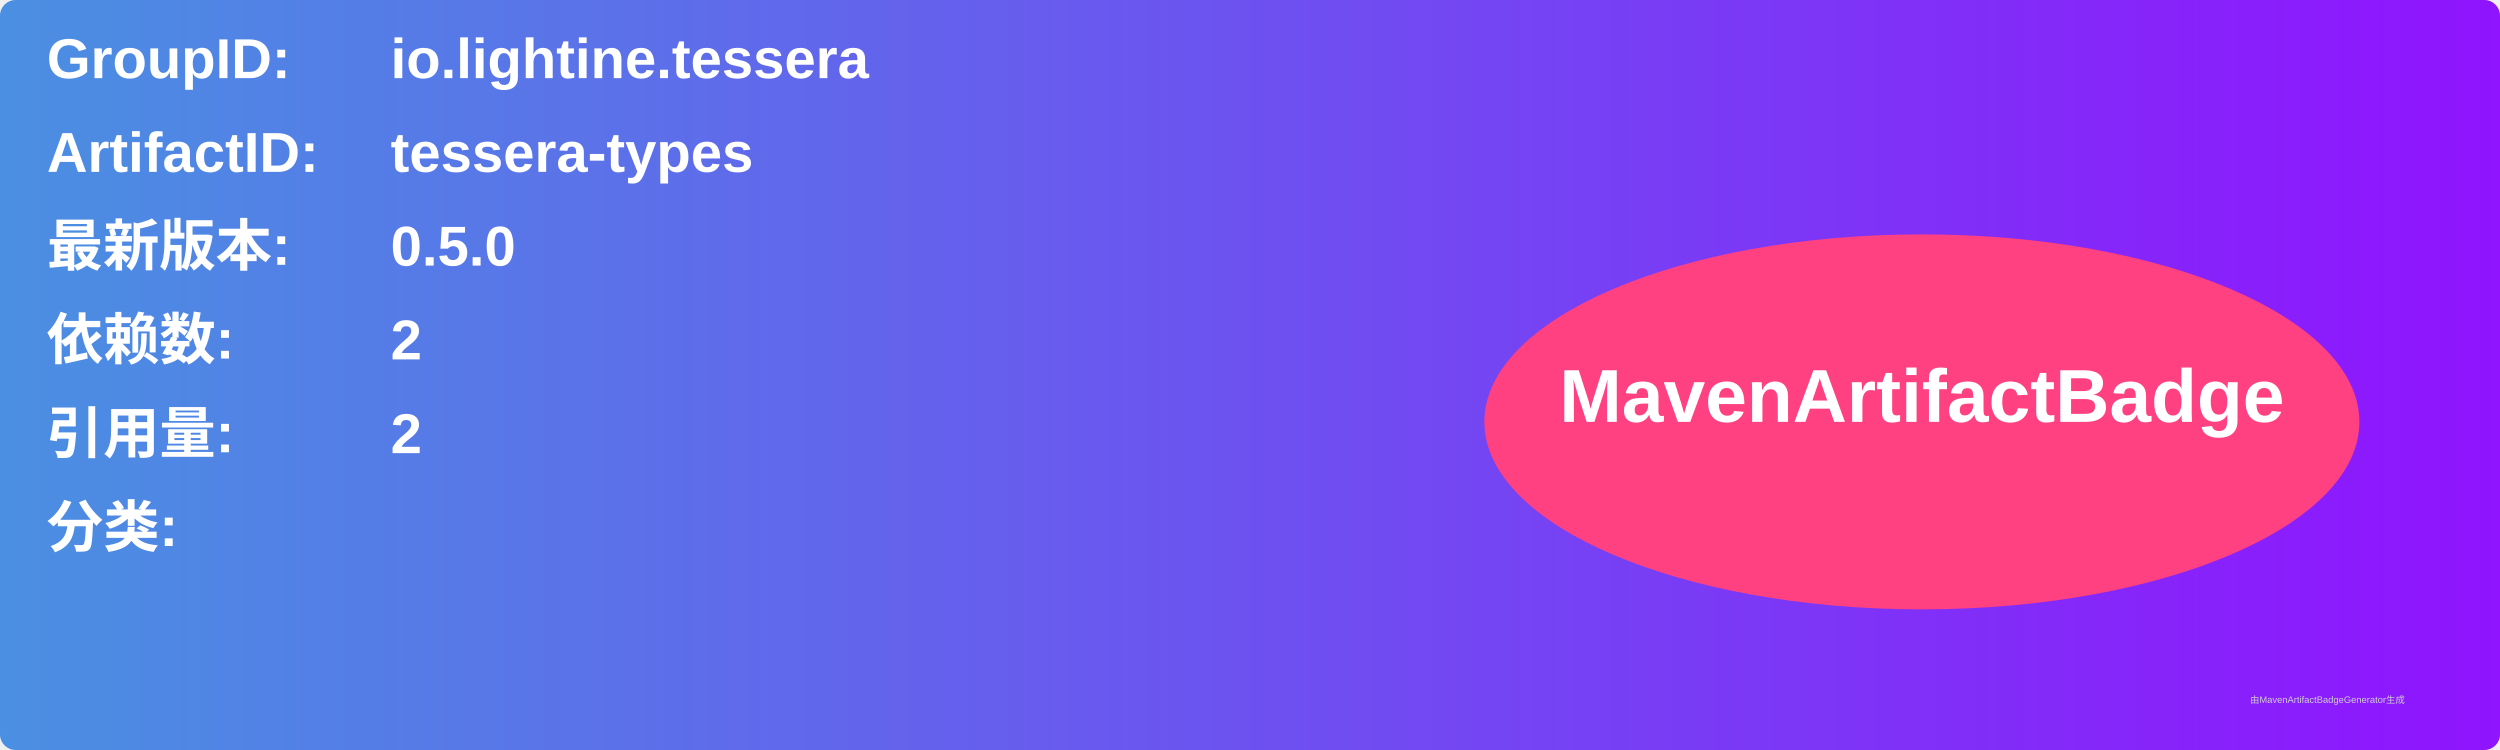
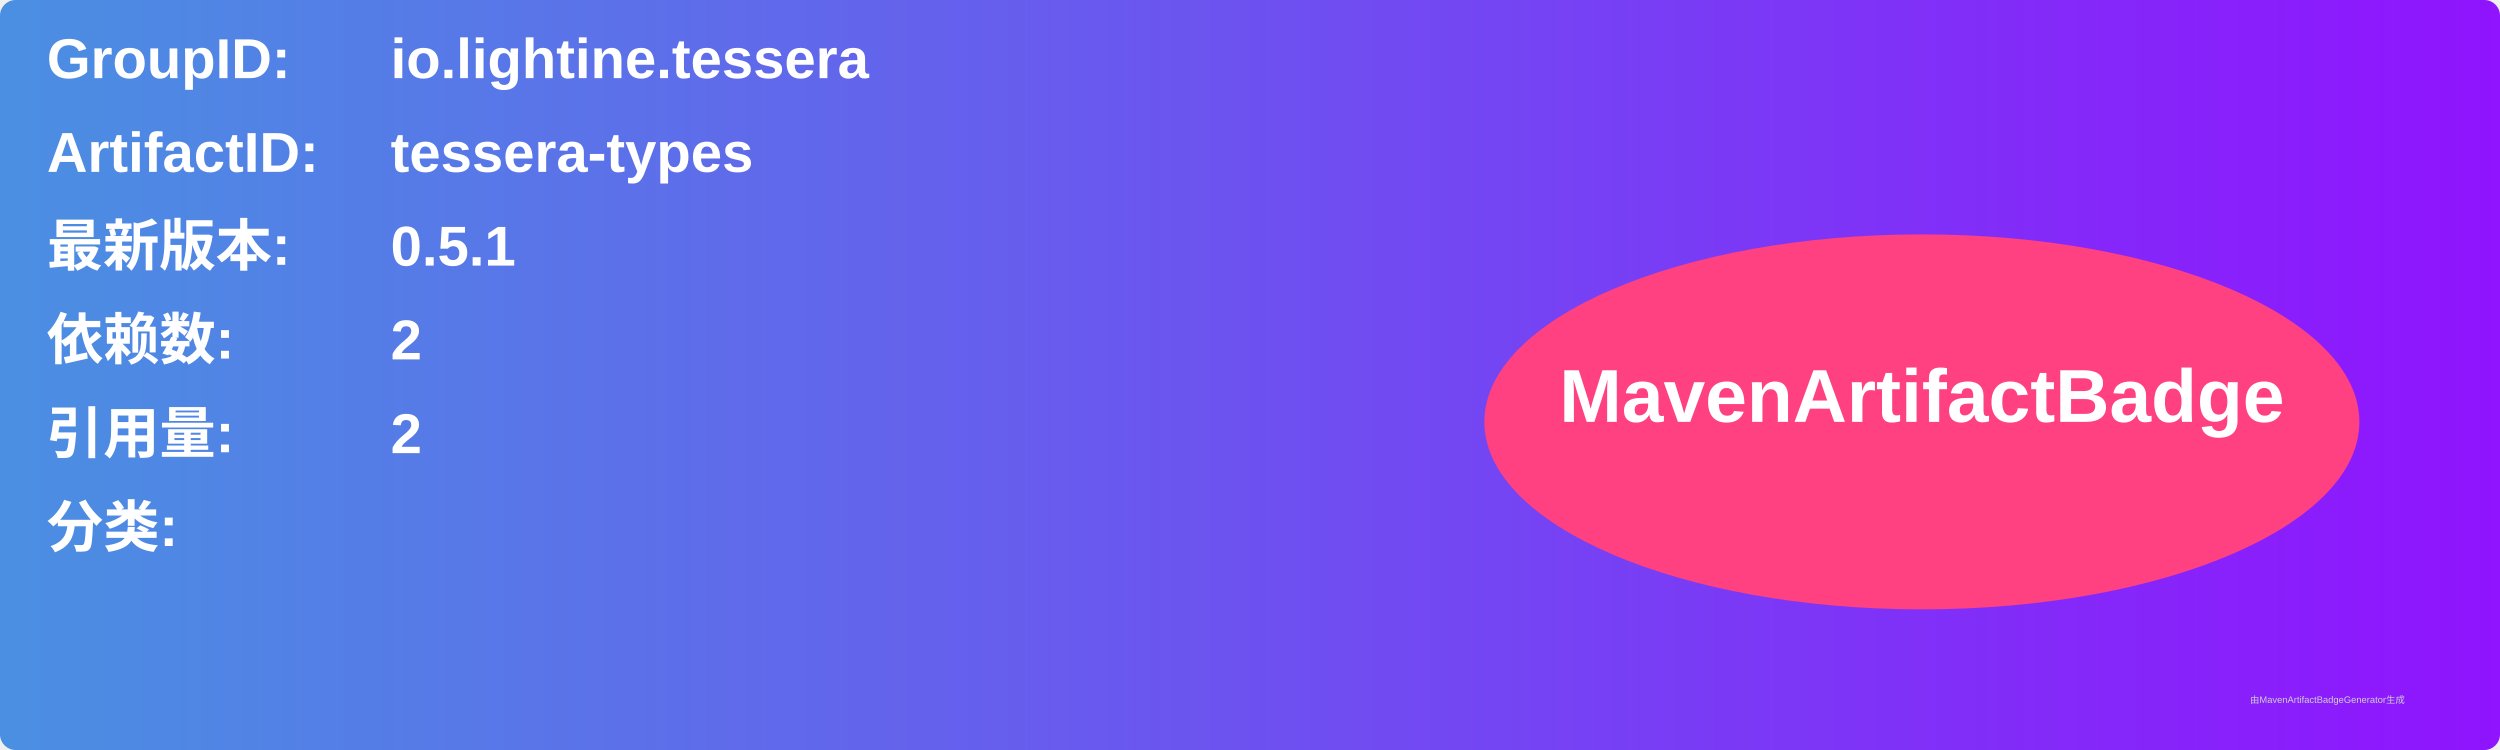
<svg xmlns="http://www.w3.org/2000/svg" width="800" height="240" viewBox="0 0 800 240">
  <linearGradient id="grad" x1="0%" y1="0%" x2="100%" y2="0%">
    <stop offset="0%" stop-color="#4a90e2" />
    <stop offset="100%" stop-color="#9013fe" />
  </linearGradient>
  <rect width="100%" height="100%" rx="5" ry="5" fill="url(#grad)" />
  <g transform="translate(15, 15)">
    <text x="0" y="10" font-family="Arial" font-size="18" fill="white" font-weight="bold" width="260">GroupID:</text>
    <text x="110" y="10" font-family="Arial" font-size="18" fill="white" font-weight="bold" width="460">io.lightine.tessera</text>
    <text x="0" y="40" font-family="Arial" font-size="18" fill="white" font-weight="bold" width="260">ArtifactID:</text>
    <text x="110" y="40" font-family="Arial" font-size="18" fill="white" font-weight="bold" width="460">tessera-types</text>
    <text x="0" y="70" font-family="Arial" font-size="18" fill="white" font-weight="bold">最新版本:</text>
    <text x="110" y="70" font-family="Arial" font-size="18" fill="white" font-weight="bold">
-       <tspan font-weight="bold">0.5.0</tspan>
+       <tspan font-weight="bold">0.5.1</tspan>
    </text>
    <text x="0" y="100" font-family="Arial" font-size="18" fill="white" font-weight="bold">依赖数: </text>
    <text x="110" y="100" font-family="Arial" font-size="18" fill="white">
      <tspan font-weight="bold">2</tspan>
    </text>
    <text x="0" y="130" font-family="Arial" font-size="18" fill="white" font-weight="bold">引用量: </text>
    <text x="110" y="130" font-family="Arial" font-size="18" fill="white">
      <tspan font-weight="bold">2</tspan>
    </text>
    <text x="0" y="160" font-family="Arial" font-size="18" fill="white" font-weight="bold">分类:</text>
    <text x="10" y="190" font-family="Arial" font-size="10" fill="white">
      <tspan font-weight="bold" />
    </text>
    <ellipse cx="600" cy="120" rx="140" ry="60" fill="#ff4081" />
    <text x="600" y="120" text-anchor="middle" font-family="Arial" font-size="24" fill="white" font-weight="bold">MavenArtifactBadge</text>
  </g>
  <text x="720" y="225" font-family="Arial" font-size="3" fill="#d0d0d0">由MavenArtifactBadgeGenerator生成</text>
</svg>
